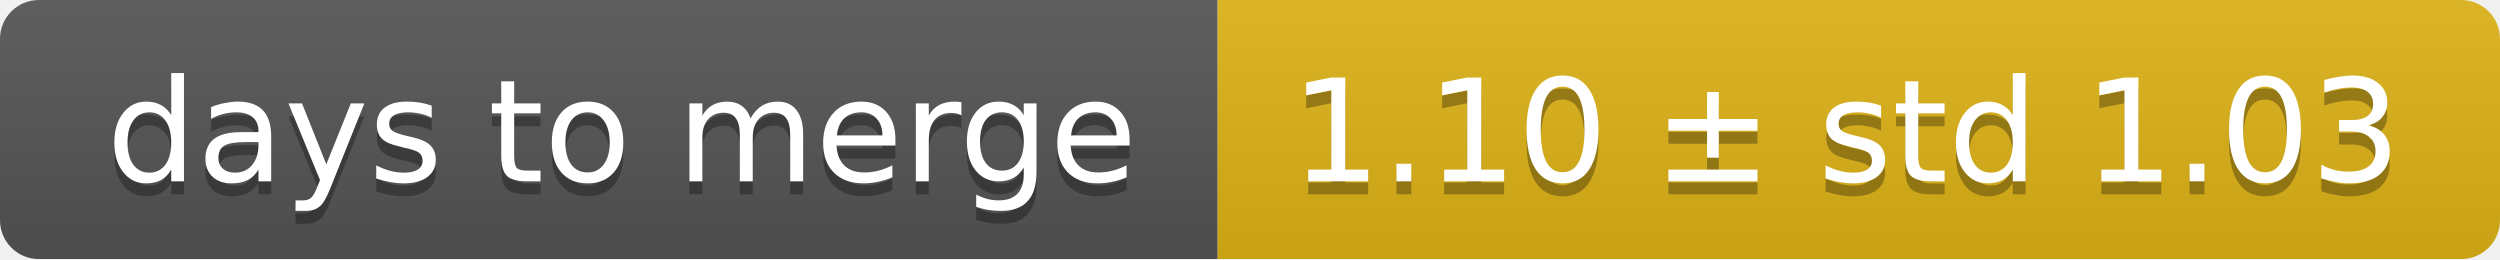
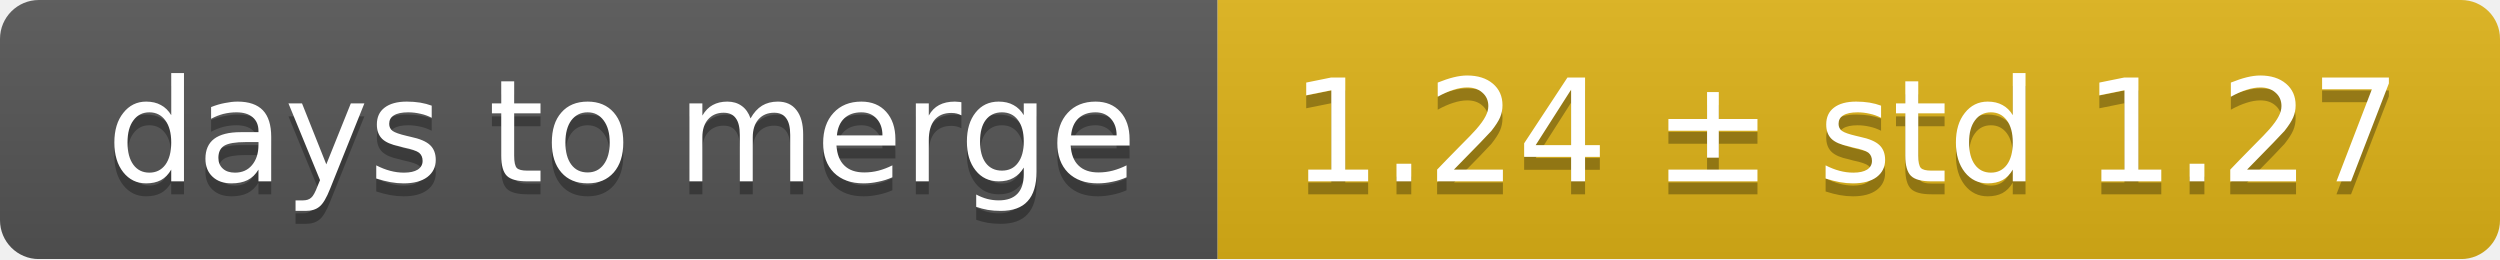
<svg xmlns="http://www.w3.org/2000/svg" width="193" height="20">
  <linearGradient id="smooth" x2="0" y2="100%">
    <stop offset="0" stop-color="#bbb" stop-opacity=".1" />
    <stop offset="1" stop-opacity=".1" />
  </linearGradient>
  <mask id="round">
    <rect width="193" height="20" rx="3" fill="#fff" />
  </mask>
  <g mask="url(#round)">
    <rect width="94" height="20" fill="#555" />
    <rect x="94" width="99" height="20" fill="#dfb317" />
    <rect width="193" height="20" fill="url(#smooth)" />
  </g>
  <g fill="#fff" text-anchor="middle" font-family="DejaVu Sans,Verdana,Geneva,sans-serif" font-size="11">
    <text x="48" y="15" fill="#010101" fill-opacity=".3">days to merge</text>
    <text x="48" y="14">days to merge</text>
-     <text x="142.5" y="15" fill="#010101" fill-opacity=".3">1.10 ± std 1.03</text>
-     <text x="142.5" y="14">1.10 ± std 1.03</text>
+     <text x="142.5" y="15" fill="#010101" fill-opacity=".3">1.24 ± std 1.27</text>
+     <text x="142.5" y="14">1.24 ± std 1.27</text>
  </g>
</svg>
